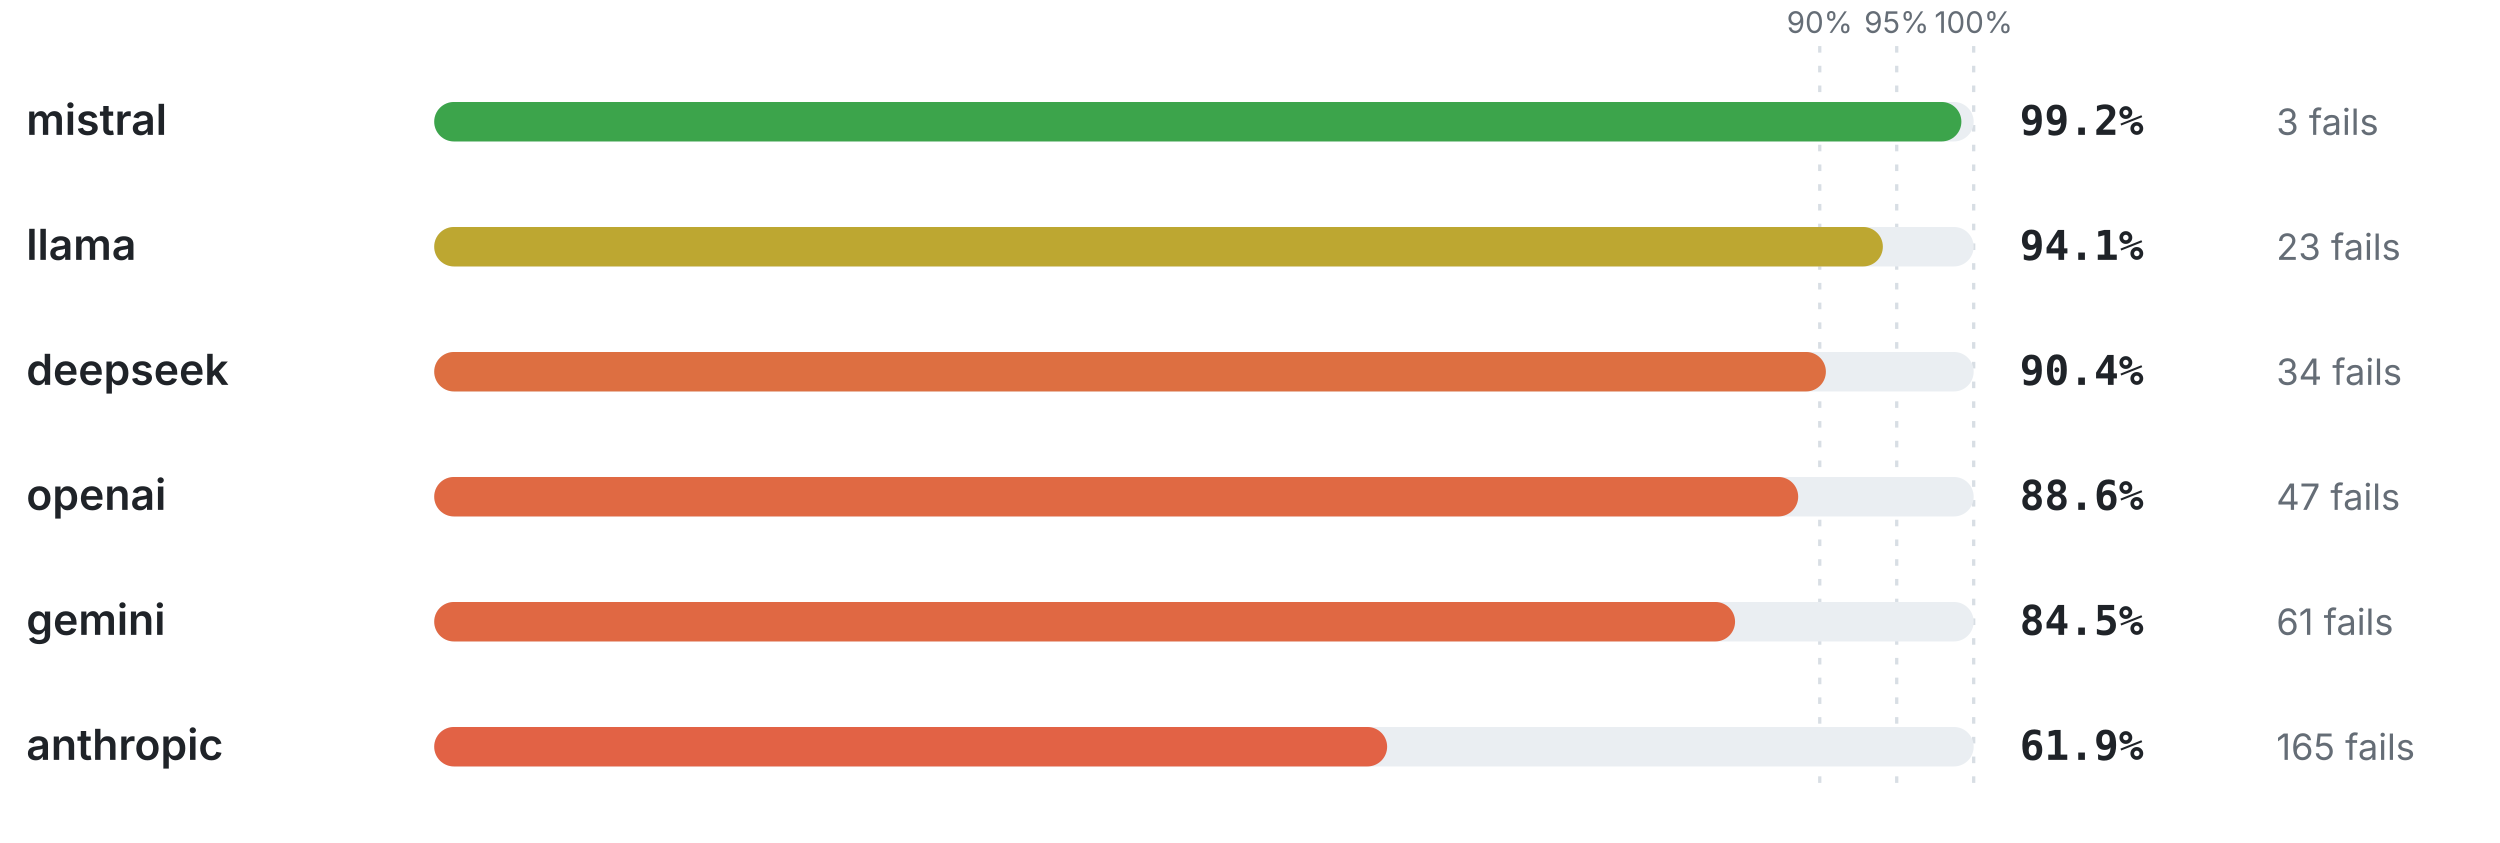
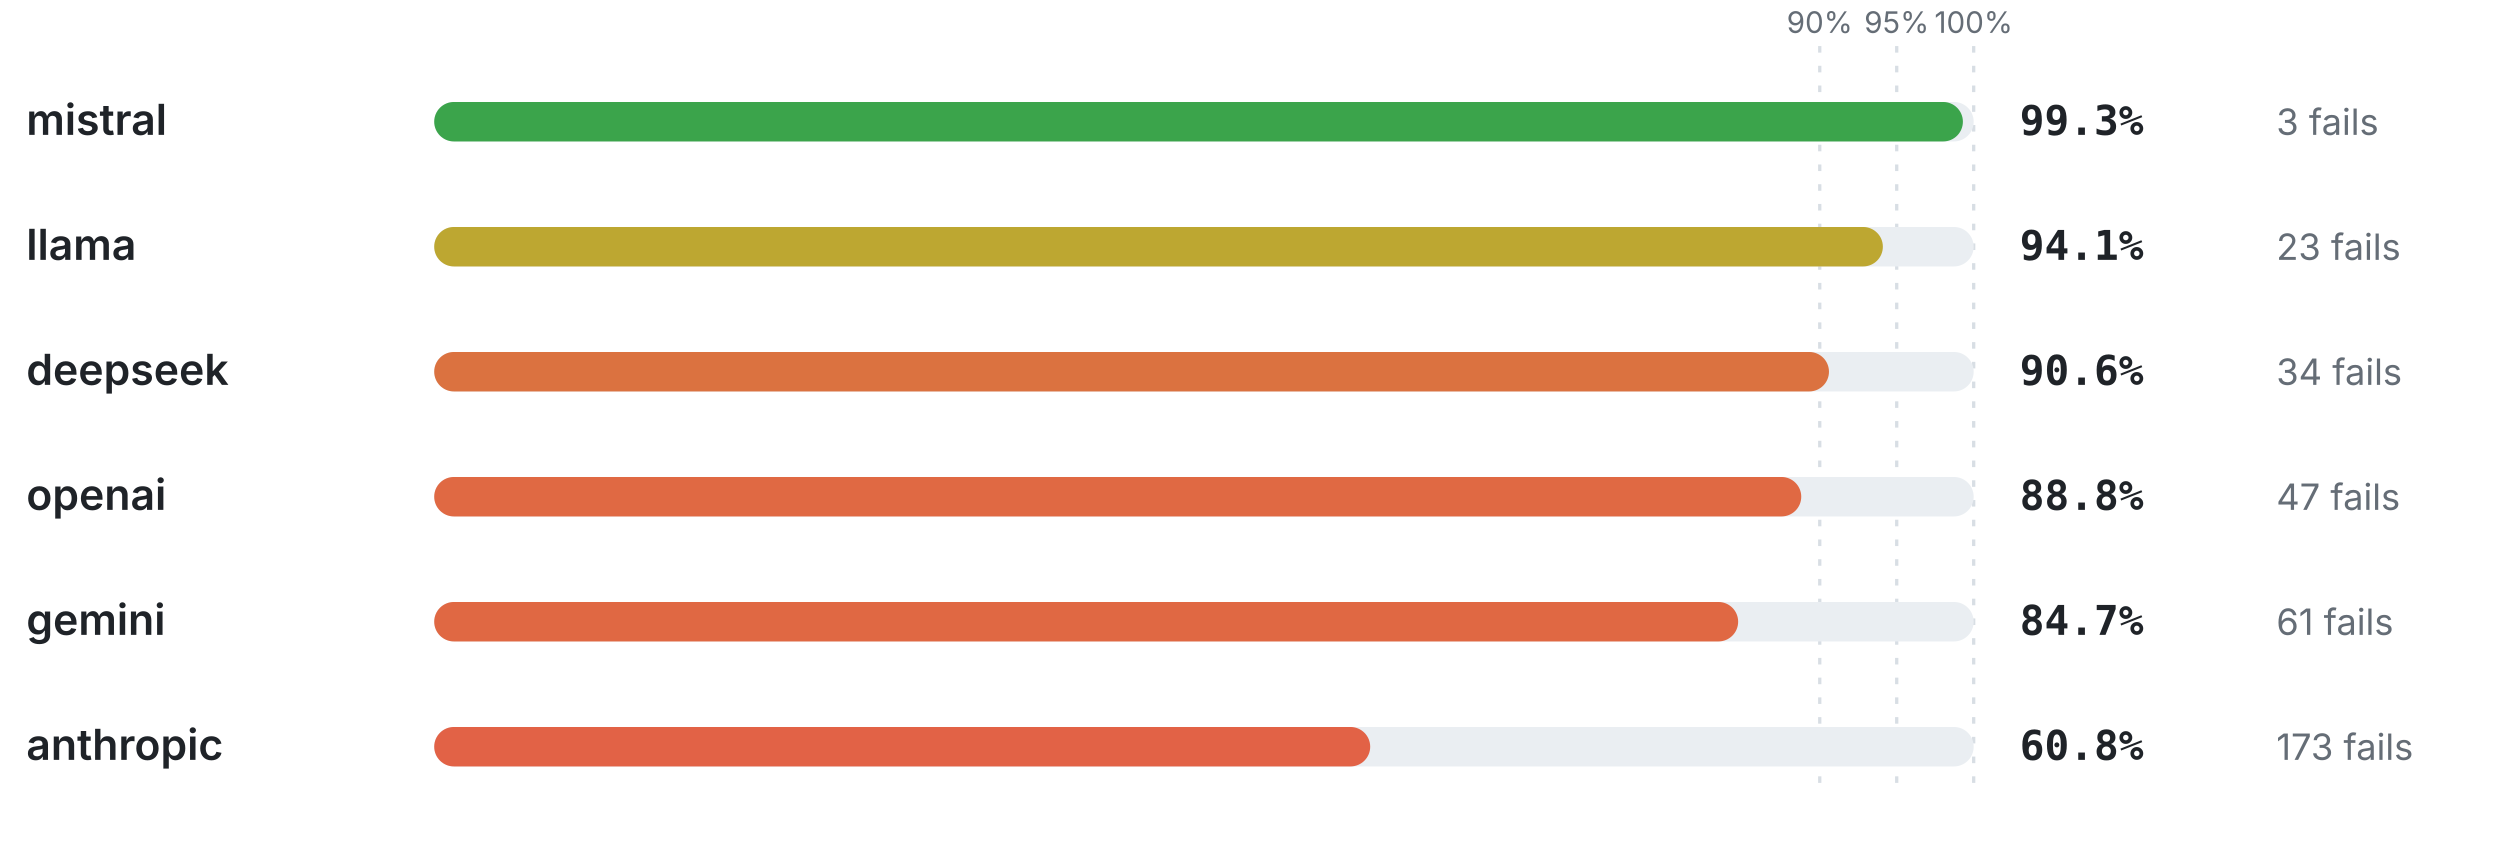
<svg xmlns="http://www.w3.org/2000/svg" viewBox="0 0 760 256" width="760" height="256" role="img" aria-label="Pass rate by provider" font-family="-apple-system,BlinkMacSystemFont,'Segoe UI',system-ui,sans-serif">
  <line x1="553.2" y1="14" x2="553.2" y2="240" stroke="#d8dee4" stroke-width="1" stroke-dasharray="2 4" />
  <text x="553.2" y="10" font-size="9" font-weight="400" text-anchor="middle" fill="#656d76">90%</text>
  <line x1="576.6" y1="14" x2="576.6" y2="240" stroke="#d8dee4" stroke-width="1" stroke-dasharray="2 4" />
  <text x="576.6" y="10" font-size="9" font-weight="400" text-anchor="middle" fill="#656d76">95%</text>
  <line x1="600" y1="14" x2="600" y2="240" stroke="#d8dee4" stroke-width="1" stroke-dasharray="2 4" />
  <text x="600" y="10" font-size="9" font-weight="400" text-anchor="middle" fill="#656d76">100%</text>
  <text x="8" y="41" font-size="13" font-weight="600" text-anchor="start" fill="#1f2328">mistral</text>
  <rect x="132" y="31" width="468" height="12" rx="6" fill="#eaeef2" />
-   <rect x="132" y="31" width="464.26" height="12" rx="6" fill="#3ca44b" />
-   <text x="614" y="41" font-size="12.5" font-weight="700" text-anchor="start" fill="#1f2328" font-family="ui-monospace,SFMono-Regular,Menlo,monospace">99.2%</text>
+   <rect x="132" y="31" width="464.72" height="12" rx="6" fill="#3ba44b" />
+   <text x="614" y="41" font-size="12.5" font-weight="700" text-anchor="start" fill="#1f2328" font-family="ui-monospace,SFMono-Regular,Menlo,monospace">99.3%</text>
  <text x="692" y="41" font-size="11" font-weight="400" text-anchor="start" fill="#656d76">3 fails</text>
  <text x="8" y="79" font-size="13" font-weight="600" text-anchor="start" fill="#1f2328">llama</text>
  <rect x="132" y="69" width="468" height="12" rx="6" fill="#eaeef2" />
  <rect x="132" y="69" width="440.39" height="12" rx="6" fill="#bda731" />
  <text x="614" y="79" font-size="12.5" font-weight="700" text-anchor="start" fill="#1f2328" font-family="ui-monospace,SFMono-Regular,Menlo,monospace">94.1%</text>
  <text x="692" y="79" font-size="11" font-weight="400" text-anchor="start" fill="#656d76">23 fails</text>
  <text x="8" y="117" font-size="13" font-weight="600" text-anchor="start" fill="#1f2328">deepseek</text>
  <rect x="132" y="107" width="468" height="12" rx="6" fill="#eaeef2" />
-   <rect x="132" y="107" width="423.07" height="12" rx="6" fill="#dd6f41" />
-   <text x="614" y="117" font-size="12.5" font-weight="700" text-anchor="start" fill="#1f2328" font-family="ui-monospace,SFMono-Regular,Menlo,monospace">90.4%</text>
+   <rect x="132" y="107" width="424.01" height="12" rx="6" fill="#db7240" />
+   <text x="614" y="117" font-size="12.5" font-weight="700" text-anchor="start" fill="#1f2328" font-family="ui-monospace,SFMono-Regular,Menlo,monospace">90.6%</text>
  <text x="692" y="117" font-size="11" font-weight="400" text-anchor="start" fill="#656d76">34 fails</text>
  <text x="8" y="155" font-size="13" font-weight="600" text-anchor="start" fill="#1f2328">openai</text>
  <rect x="132" y="145" width="468" height="12" rx="6" fill="#eaeef2" />
-   <rect x="132" y="145" width="414.65" height="12" rx="6" fill="#e06943" />
-   <text x="614" y="155" font-size="12.5" font-weight="700" text-anchor="start" fill="#1f2328" font-family="ui-monospace,SFMono-Regular,Menlo,monospace">88.6%</text>
+   <rect x="132" y="145" width="415.58" height="12" rx="6" fill="#e06943" />
+   <text x="614" y="155" font-size="12.5" font-weight="700" text-anchor="start" fill="#1f2328" font-family="ui-monospace,SFMono-Regular,Menlo,monospace">88.8%</text>
  <text x="692" y="155" font-size="11" font-weight="400" text-anchor="start" fill="#656d76">47 fails</text>
  <text x="8" y="193" font-size="13" font-weight="600" text-anchor="start" fill="#1f2328">gemini</text>
  <rect x="132" y="183" width="468" height="12" rx="6" fill="#eaeef2" />
-   <rect x="132" y="183" width="395.46" height="12" rx="6" fill="#e06843" />
-   <text x="614" y="193" font-size="12.5" font-weight="700" text-anchor="start" fill="#1f2328" font-family="ui-monospace,SFMono-Regular,Menlo,monospace">84.5%</text>
+   <rect x="132" y="183" width="396.4" height="12" rx="6" fill="#e06843" />
+   <text x="614" y="193" font-size="12.5" font-weight="700" text-anchor="start" fill="#1f2328" font-family="ui-monospace,SFMono-Regular,Menlo,monospace">84.7%</text>
  <text x="692" y="193" font-size="11" font-weight="400" text-anchor="start" fill="#656d76">61 fails</text>
  <text x="8" y="231" font-size="13" font-weight="600" text-anchor="start" fill="#1f2328">anthropic</text>
  <rect x="132" y="221" width="468" height="12" rx="6" fill="#eaeef2" />
-   <rect x="132" y="221" width="289.69" height="12" rx="6" fill="#e26245" />
-   <text x="614" y="231" font-size="12.5" font-weight="700" text-anchor="start" fill="#1f2328" font-family="ui-monospace,SFMono-Regular,Menlo,monospace">61.9%</text>
-   <text x="692" y="231" font-size="11" font-weight="400" text-anchor="start" fill="#656d76">165 fails</text>
+   <rect x="132" y="221" width="284.54" height="12" rx="6" fill="#e26246" />
+   <text x="614" y="231" font-size="12.5" font-weight="700" text-anchor="start" fill="#1f2328" font-family="ui-monospace,SFMono-Regular,Menlo,monospace">60.8%</text>
+   <text x="692" y="231" font-size="11" font-weight="400" text-anchor="start" fill="#656d76">173 fails</text>
</svg>
